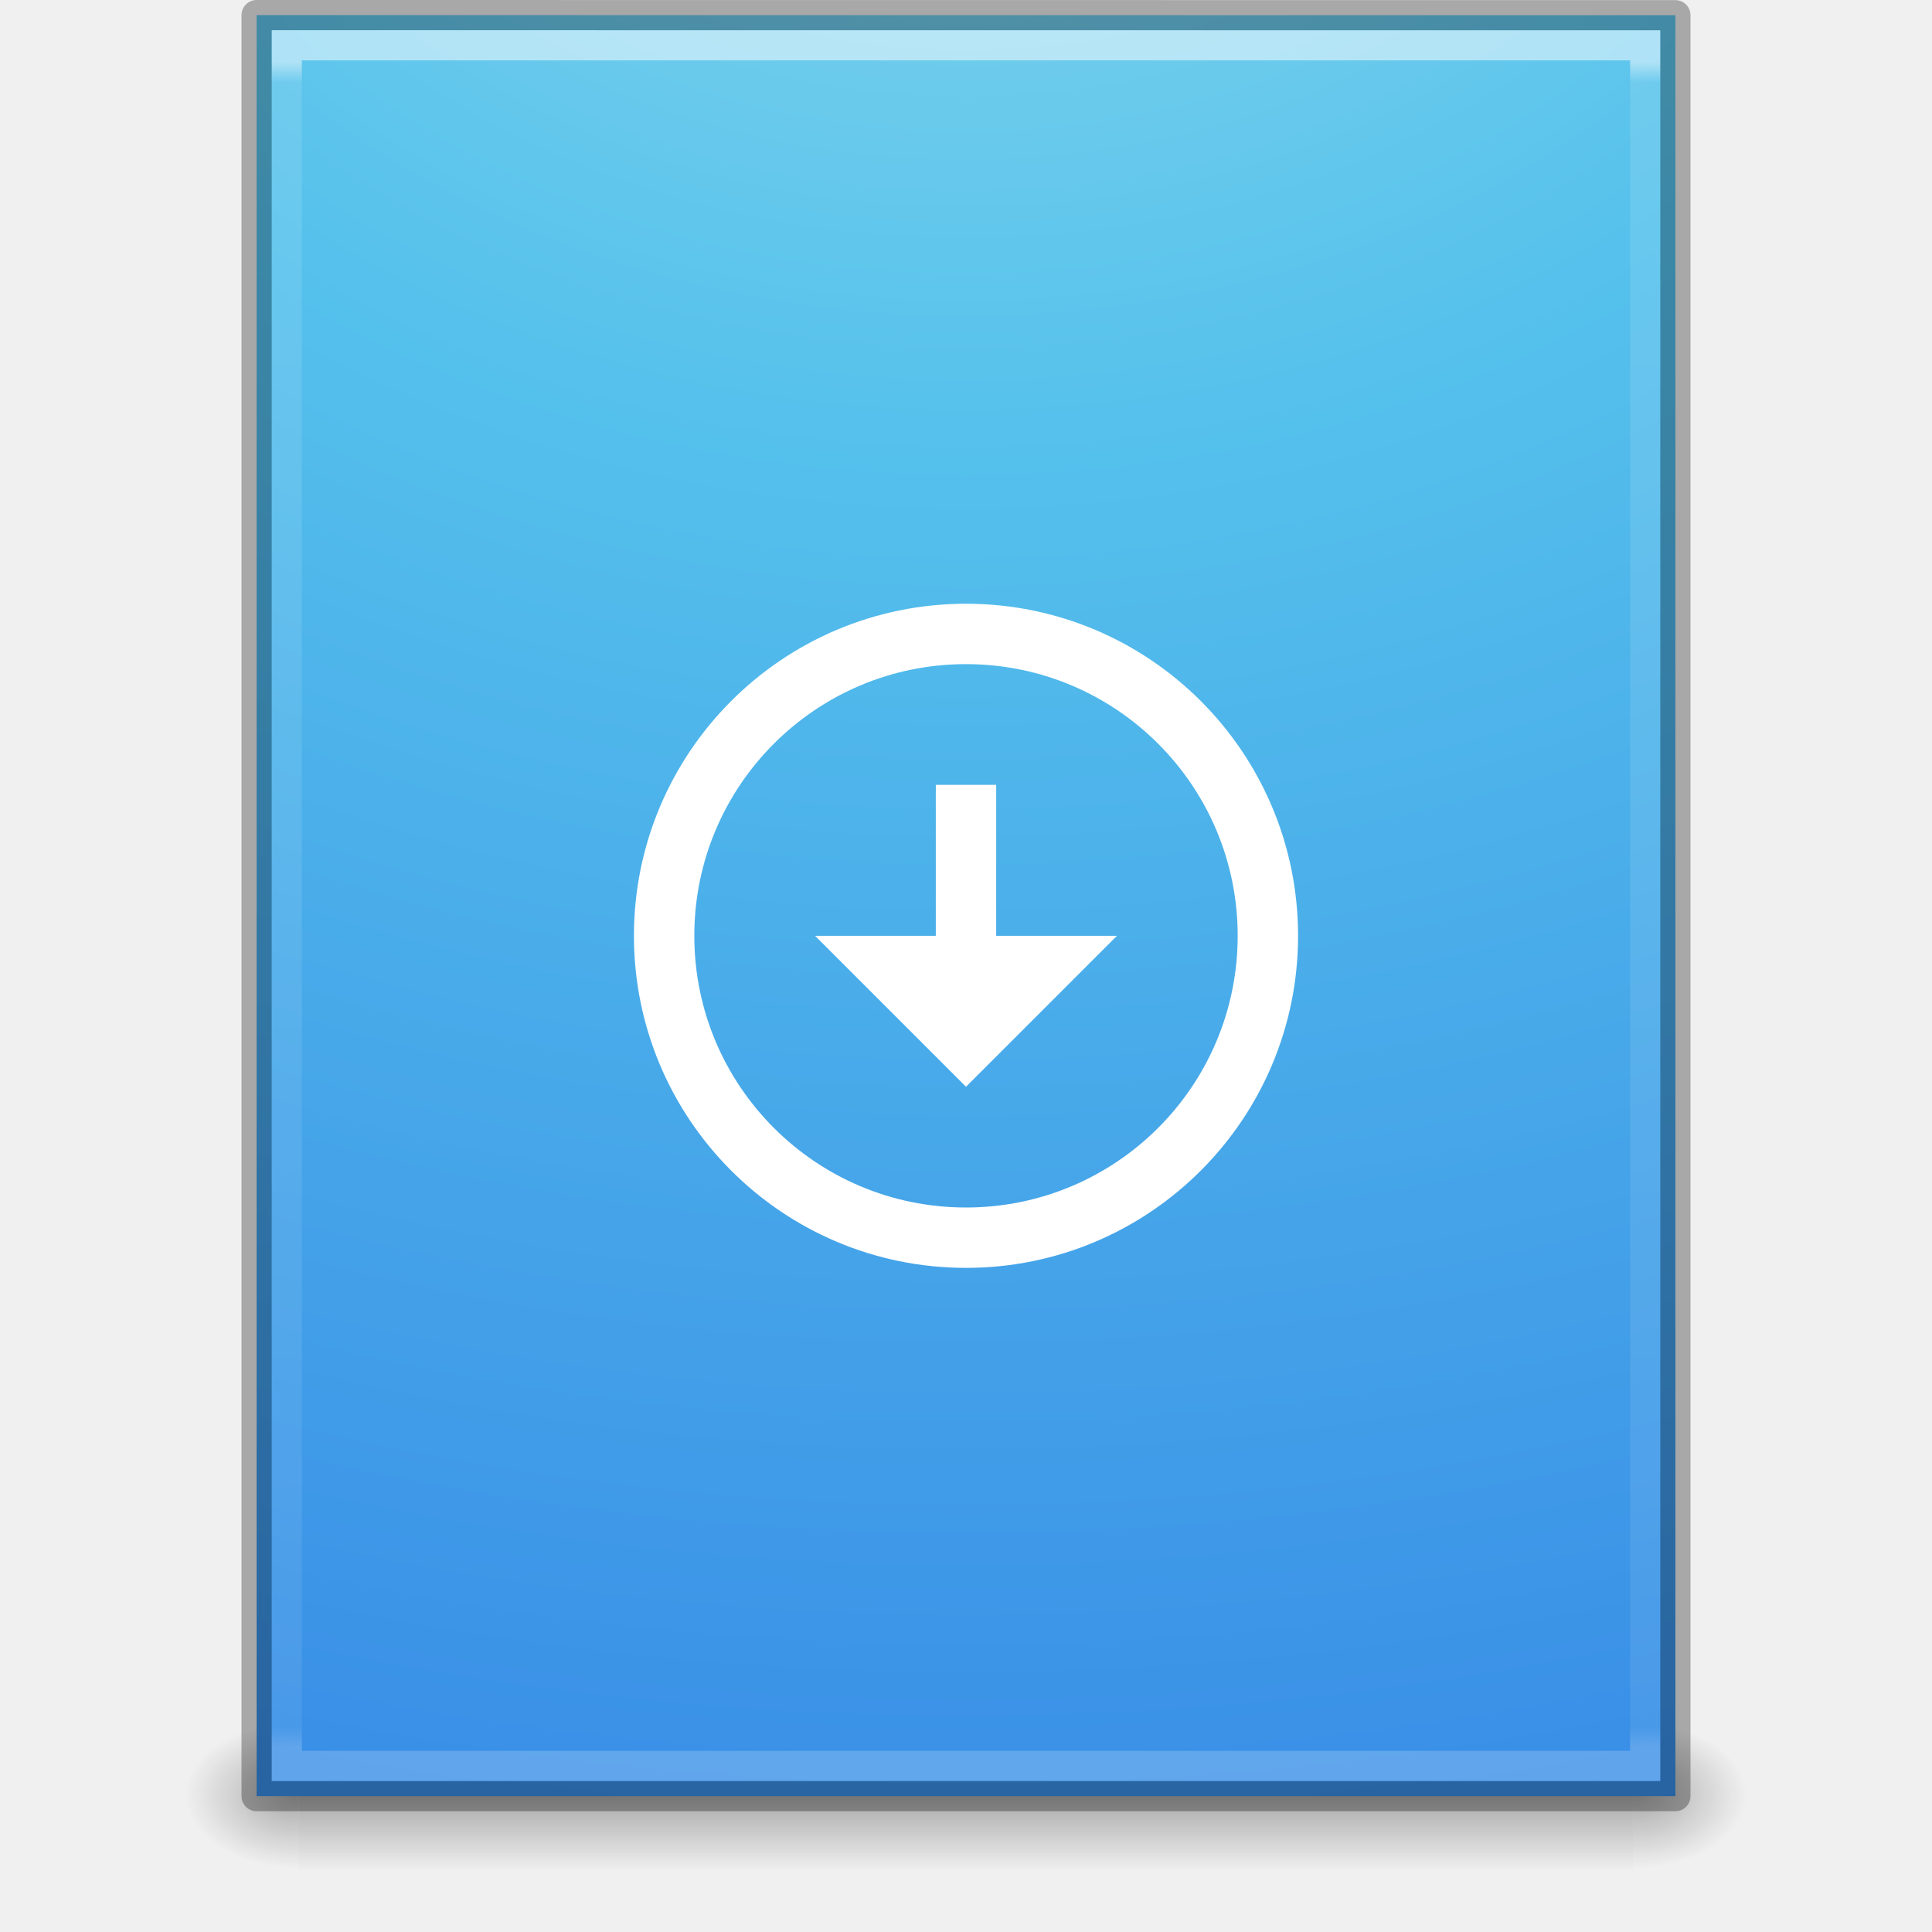
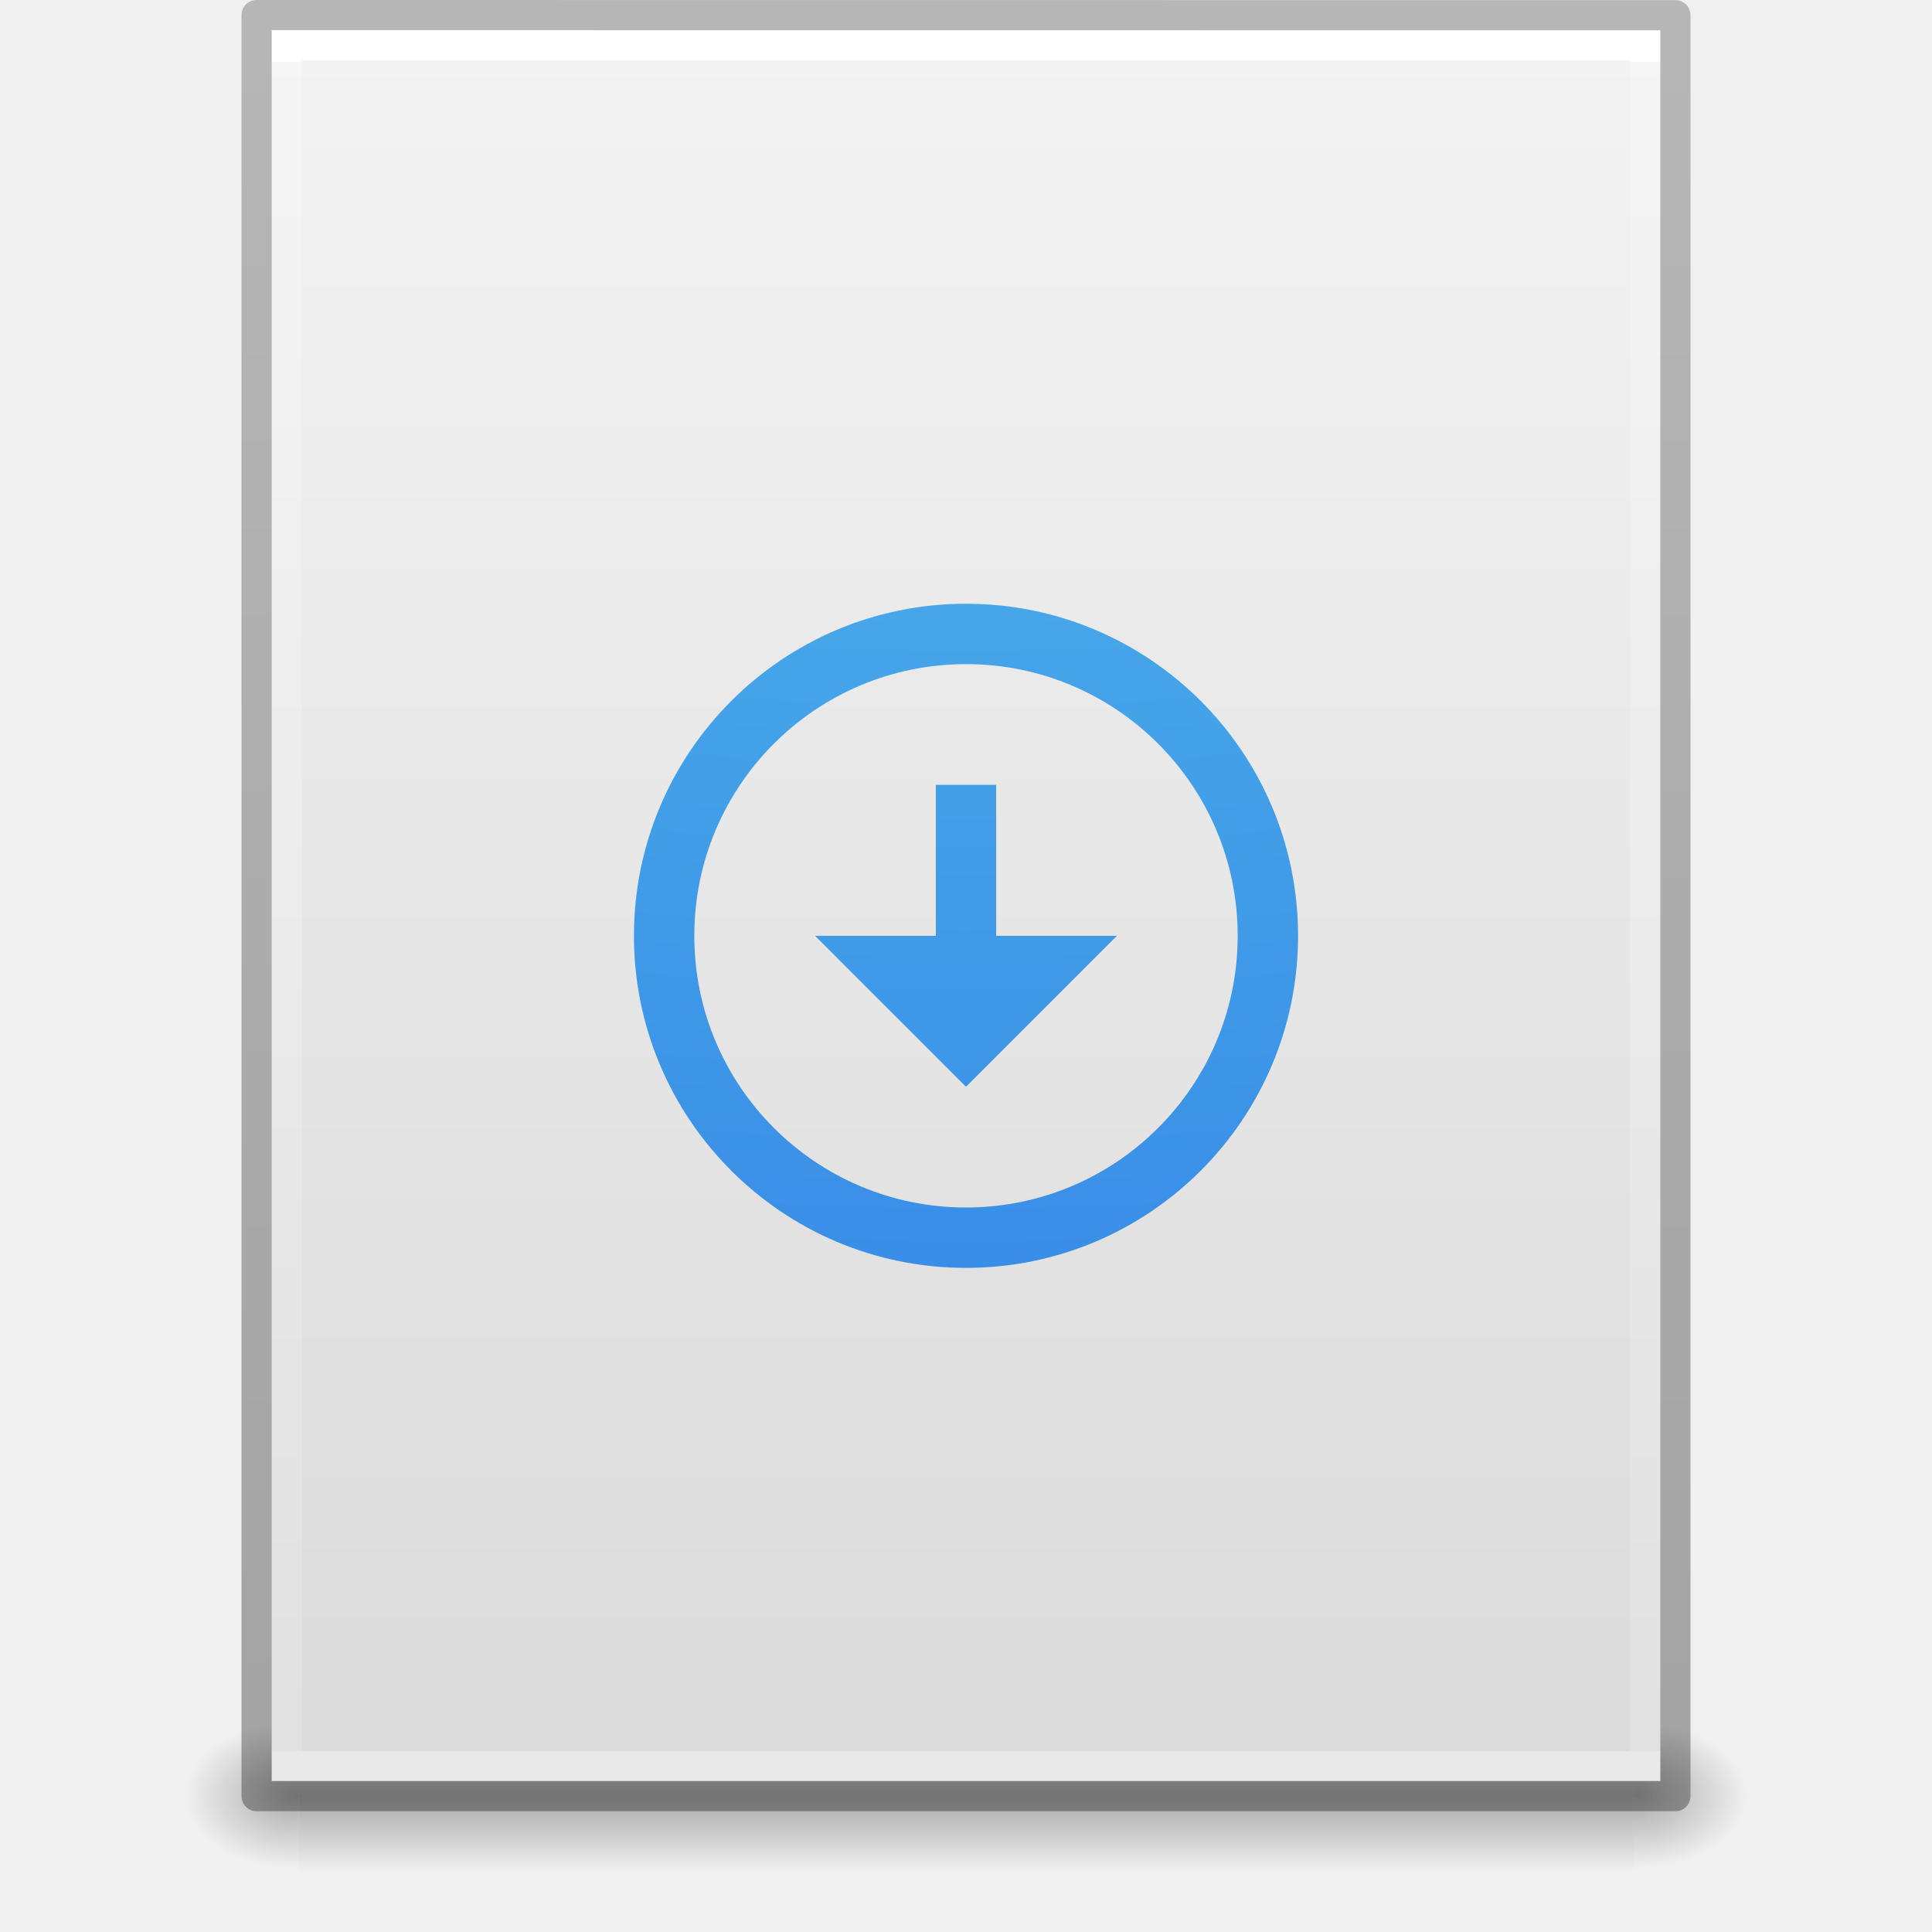
- <svg xmlns="http://www.w3.org/2000/svg" xmlns:xlink="http://www.w3.org/1999/xlink" version="1.1" width="64" height="64" id="svg3950">
-   <defs id="defs3952">
-     <linearGradient x1="24" y1="5.864" x2="24" y2="42.1" id="linearGradient3102" xlink:href="#linearGradient3977-4" gradientUnits="userSpaceOnUse" gradientTransform="matrix(1.216216,0,0,1.540538,2.810818,-6.97295)" />
+ <svg xmlns="http://www.w3.org/2000/svg" xmlns:xlink="http://www.w3.org/1999/xlink" id="svg3844" height="64" width="64" version="1.1">
+   <defs id="defs3846">
+     <linearGradient gradientTransform="matrix(1.084352,0,0,1.199737,79.55086,-4.16286)" gradientUnits="userSpaceOnUse" xlink:href="#linearGradient3104-6" id="linearGradient3033" y2="2.906" x2="-51.786" y1="50.786" x1="-51.786" />
+     <linearGradient id="linearGradient3104-6">
+       <stop offset="0" style="stop-color:#000000;stop-opacity:0.318" id="stop3106-3" />
+       <stop offset="1" style="stop-color:#000000;stop-opacity:0.24" id="stop3108-9" />
+     </linearGradient>
+     <linearGradient gradientTransform="matrix(1.216216,0,0,1.540538,2.810818,-6.97295)" gradientUnits="userSpaceOnUse" xlink:href="#linearGradient3977-4" id="linearGradient3093" y2="42.176" x2="24" y1="5.864" x1="24" />
    <linearGradient id="linearGradient3977-4">
-       <stop id="stop3979-7" style="stop-color:#ffffff;stop-opacity:1" offset="0" />
-       <stop id="stop3981-6" style="stop-color:#ffffff;stop-opacity:0.235" offset="0.012" />
-       <stop id="stop3983-5" style="stop-color:#ffffff;stop-opacity:0.157" offset="0.988" />
-       <stop id="stop3985-6" style="stop-color:#ffffff;stop-opacity:0.392" offset="1" />
+       <stop offset="0" style="stop-color:#ffffff;stop-opacity:1" id="stop3979-7" />
+       <stop offset="0" style="stop-color:#ffffff;stop-opacity:0.235" id="stop3981-6" />
+       <stop offset="1" style="stop-color:#ffffff;stop-opacity:0.157" id="stop3983-5" />
+       <stop offset="1" style="stop-color:#ffffff;stop-opacity:0.392" id="stop3985-6" />
    </linearGradient>
-     <radialGradient cx="7.806" cy="9.957" r="12.672" fx="7.276" fy="9.957" id="radialGradient3124" xlink:href="#linearGradient2867-449-88-871-390-598-476-591-434-148-57-177-8-3" gradientUnits="userSpaceOnUse" gradientTransform="matrix(-2.1710338e-7,8.851372,-10.86666,-2.6569437e-7,140.1861,-80.7087)" />
+     <linearGradient gradientTransform="matrix(1.314283,0,0,1.260239,0.4572141,-2.17932)" gradientUnits="userSpaceOnUse" xlink:href="#linearGradient3600-9" id="linearGradient3096" y2="47.013" x2="25.132" y1="0.985" x1="25.132" />
+     <linearGradient id="linearGradient3600-9">
+       <stop offset="0" style="stop-color:#f4f4f4;stop-opacity:1" id="stop3602-3" />
+       <stop offset="1" style="stop-color:#dbdbdb;stop-opacity:1" id="stop3604-7" />
+     </linearGradient>
+     <radialGradient gradientTransform="matrix(0.03132633,0,0,0.02058823,35.22086,49.45142)" gradientUnits="userSpaceOnUse" xlink:href="#linearGradient5060" id="radialGradient3153" fy="486.648" fx="605.714" r="117.143" cy="486.648" cx="605.714" />
+     <linearGradient id="linearGradient5060">
+       <stop offset="0" style="stop-color:#000000;stop-opacity:1" id="stop5062" />
+       <stop offset="1" style="stop-color:#000000;stop-opacity:0" id="stop5064" />
+     </linearGradient>
+     <radialGradient gradientTransform="matrix(-0.03132632,0,0,0.02058823,28.77914,49.45142)" gradientUnits="userSpaceOnUse" xlink:href="#linearGradient5060" id="radialGradient3156" fy="486.648" fx="605.714" r="117.143" cy="486.648" cx="605.714" />
+     <linearGradient id="linearGradient5048">
+       <stop offset="0" style="stop-color:#000000;stop-opacity:0" id="stop5050" />
+       <stop offset="0.5" style="stop-color:#000000;stop-opacity:1" id="stop5056" />
+       <stop offset="1" style="stop-color:#000000;stop-opacity:0" id="stop5052" />
+     </linearGradient>
+     <linearGradient gradientTransform="matrix(0.09153846,0,0,0.02058823,-1.084616,49.45142)" gradientUnits="userSpaceOnUse" xlink:href="#linearGradient5048" id="linearGradient3842" y2="609.505" x2="302.857" y1="366.648" x1="302.857" />
+     <radialGradient gradientTransform="matrix(-2.1710338e-7,8.851372,-10.86666,-2.6569437e-7,140.1861,-80.7087)" gradientUnits="userSpaceOnUse" xlink:href="#linearGradient2867-449-88-871-390-598-476-591-434-148-57-177-8-3" id="radialGradient3107" fy="9.957" fx="5.119" r="12.672" cy="9.957" cx="5.649" />
    <linearGradient id="linearGradient2867-449-88-871-390-598-476-591-434-148-57-177-8-3">
-       <stop id="stop3750-1-0" style="stop-color:#90dbec;stop-opacity:1" offset="0" />
-       <stop id="stop3752-3-7" style="stop-color:#55c1ec;stop-opacity:1" offset="0.262" />
-       <stop id="stop3754-1-8" style="stop-color:#3689e6;stop-opacity:1" offset="0.705" />
-       <stop id="stop3756-1-6" style="stop-color:#2b63a0;stop-opacity:1" offset="1" />
+       <stop offset="0" style="stop-color:#90dbec;stop-opacity:1" id="stop3750-1-0" />
+       <stop offset="0.262" style="stop-color:#55c1ec;stop-opacity:1" id="stop3752-3-7" />
+       <stop offset="0.705" style="stop-color:#3689e6;stop-opacity:1" id="stop3754-1-8" />
+       <stop offset="1" style="stop-color:#2b63a0;stop-opacity:1" id="stop3756-1-6" />
    </linearGradient>
-     <radialGradient cx="605.714" cy="486.648" r="117.143" fx="605.714" fy="486.648" id="radialGradient3108" xlink:href="#linearGradient5060" gradientUnits="userSpaceOnUse" gradientTransform="matrix(0.03132633,0,0,0.02058823,35.22086,49.45142)" />
-     <linearGradient id="linearGradient5060">
-       <stop id="stop5062" style="stop-color:#000000;stop-opacity:1" offset="0" />
-       <stop id="stop5064" style="stop-color:#000000;stop-opacity:0" offset="1" />
-     </linearGradient>
-     <radialGradient cx="605.714" cy="486.648" r="117.143" fx="605.714" fy="486.648" id="radialGradient3111" xlink:href="#linearGradient5060" gradientUnits="userSpaceOnUse" gradientTransform="matrix(-0.03132632,0,0,0.02058823,28.77914,49.45142)" />
-     <linearGradient id="linearGradient5048">
-       <stop id="stop5050" style="stop-color:#000000;stop-opacity:0" offset="0" />
-       <stop id="stop5056" style="stop-color:#000000;stop-opacity:1" offset="0.5" />
-       <stop id="stop5052" style="stop-color:#000000;stop-opacity:0" offset="1" />
-     </linearGradient>
-     <linearGradient x1="302.857" y1="366.648" x2="302.857" y2="609.505" id="linearGradient3948" xlink:href="#linearGradient5048" gradientUnits="userSpaceOnUse" gradientTransform="matrix(0.09153846,0,0,0.02058823,-1.084616,49.45142)" />
  </defs>
  <g id="layer1">
-     <rect width="44.2" height="5" x="9.9" y="57" id="rect2879" style="opacity:0.3;fill:url(#linearGradient3948);fill-opacity:1;fill-rule:nonzero;stroke:none;stroke-width:1;marker:none;visibility:visible;display:inline;overflow:visible" />
-     <path d="m 9.9,57 c 0,0 0,5 0,5 -1.613,0.01 -3.9,-1.12 -3.9,-2.5 0,-1.38 1.8,-2.499 3.9,-2.499 z" id="path2881" style="opacity:0.3;fill:url(#radialGradient3111);fill-opacity:1;fill-rule:nonzero;stroke:none;stroke-width:1;marker:none;visibility:visible;display:inline;overflow:visible" />
-     <path d="m 54.1,57 c 0,0 0,5 0,5 C 55.713,62.01 58,60.88 58,59.5 c 0,-1.38 -1.8,-2.499 -3.9,-2.499 z" id="path2883" style="opacity:0.3;fill:url(#radialGradient3108);fill-opacity:1;fill-rule:nonzero;stroke:none;stroke-width:1;marker:none;visibility:visible;display:inline;overflow:visible" />
-     <path d="m 8.5,0.5 c 10.77,0 47,0.004 47,0.004 L 55.5,59.5 c 0,0 -31.333,0 -47,0 0,-19.667 0,-39.333 0,-59 z" id="path4160" style="color:#000000;fill:url(#radialGradient3124);fill-opacity:1;fill-rule:nonzero;stroke:none;stroke-width:1;marker:none;visibility:visible;display:inline;overflow:visible;enable-background:accumulate" />
-     <path d="m 54.5,58.5 -45,0 0,-57 45,0 z" id="rect6741-1-8" style="opacity:0.5;fill:none;stroke:url(#linearGradient3102);stroke-width:1;stroke-linecap:round;stroke-linejoin:miter;stroke-miterlimit:4;stroke-opacity:1;stroke-dasharray:none;stroke-dashoffset:0" />
-     <path d="m 8.5,0.5 c 10.77,0 47,0.004 47,0.004 l 4.9e-5,58.996 c 0,0 -31.333,0 -47,0 0,-19.667 0,-39.333 0,-59 z" id="path4160-6-1" style="opacity:0.3;fill:none;stroke:#000000;stroke-width:1;stroke-linecap:butt;stroke-linejoin:round;stroke-miterlimit:4;stroke-opacity:1;stroke-dasharray:none;stroke-dashoffset:0;display:inline" />
-     <path d="m 32,20 c -6.075,0 -11,4.925 -11,11 0,6.075 4.925,11 11,11 6.075,0 11,-4.925 11,-11 0,-6.075 -4.925,-11 -11,-11 z m 0,2 c 4.971,0 9,4.029 9,9 0,4.971 -4.029,9 -9,9 -4.971,0 -9,-4.029 -9,-9 0,-4.971 4.029,-9 9,-9 z m -1,4 0,5 -4,0 5,5 5,-5 -4,0 0,-5 -2,0 z" id="rect3005-5-8-6-8" style="color:#000000;fill:#ffffff;fill-opacity:1;fill-rule:nonzero;stroke:none;stroke-width:1.7;marker:none;visibility:visible;display:inline;overflow:visible;enable-background:accumulate" />
+     <rect style="opacity:0.3;fill:url(#linearGradient3842);fill-opacity:1;fill-rule:nonzero;stroke:none;stroke-width:1;marker:none;visibility:visible;display:inline;overflow:visible" id="rect2879" y="57" x="9.9" height="5" width="44.2" />
+     <path style="opacity:0.3;fill:url(#radialGradient3156);fill-opacity:1;fill-rule:nonzero;stroke:none;stroke-width:1;marker:none;visibility:visible;display:inline;overflow:visible" id="path2881" d="m 9.9,57 c 0,0 0,5 0,5 -1.613,0.01 -3.9,-1.12 -3.9,-2.5 0,-1.38 1.8,-2.499 3.9,-2.499 z" />
+     <path style="opacity:0.3;fill:url(#radialGradient3153);fill-opacity:1;fill-rule:nonzero;stroke:none;stroke-width:1;marker:none;visibility:visible;display:inline;overflow:visible" id="path2883" d="m 54.1,57 c 0,0 0,5 0,5 C 55.713,62.01 58,60.88 58,59.5 c 0,-1.38 -1.8,-2.499 -3.9,-2.499 z" />
+     <path style="fill:url(#linearGradient3096);fill-opacity:1;stroke:none;display:inline" id="path4160-6" d="m 9,1 c 10.541,0 46,0.004 46,0.004 L 55,59 c 0,0 -30.667,0 -46,0 0,-19.333 0,-38.666 0,-58 z" />
+     <path style="fill:none;stroke:url(#linearGradient3093);stroke-width:1;stroke-linecap:round;stroke-linejoin:miter;stroke-miterlimit:4;stroke-opacity:1;stroke-dasharray:none;stroke-dashoffset:0" id="rect6741-1-8" d="m 54.5,58.5 -45,0 0,-57 45,0 z" />
+     <path style="fill:none;stroke:url(#linearGradient3033);stroke-width:1;stroke-linecap:butt;stroke-linejoin:round;stroke-miterlimit:4;stroke-opacity:1;stroke-dasharray:none;stroke-dashoffset:0;display:inline" id="path4160-6-1" d="m 8.5,0.5 c 10.77,0 47,0.004 47,0.004 l 4.9e-5,58.996 c 0,0 -31.333,0 -47,0 0,-19.667 0,-39.333 0,-59 z" />
  </g>
+   <path style="color:#000000;display:inline;overflow:visible;visibility:visible;fill:url(#radialGradient3107);fill-opacity:1;fill-rule:nonzero;stroke:none;stroke-width:1;marker:none;enable-background:accumulate;clip-rule:nonzero;opacity:1;isolation:auto;mix-blend-mode:normal;color-interpolation:sRGB;color-interpolation-filters:linearRGB;solid-color:#000000;solid-opacity:1;stroke-linecap:butt;stroke-linejoin:miter;stroke-miterlimit:4;stroke-dasharray:none;stroke-dashoffset:0;stroke-opacity:1;filter-blend-mode:normal;filter-gaussianBlur-deviation:0;color-rendering:auto;image-rendering:auto;shape-rendering:auto;text-rendering:auto" id="rect3005-5-8-6-8" d="m 32,20 c -6.075,0 -11,4.925 -11,11 0,6.075 4.925,11 11,11 6.075,0 11,-4.925 11,-11 0,-6.075 -4.925,-11 -11,-11 z m 0,2 c 4.971,0 9,4.029 9,9 0,4.971 -4.029,9 -9,9 -4.971,0 -9,-4.029 -9,-9 0,-4.971 4.029,-9 9,-9 z m -1,4 0,5 -4,0 5,5 5,-5 -4,0 0,-5 -2,0 z" />
</svg>
